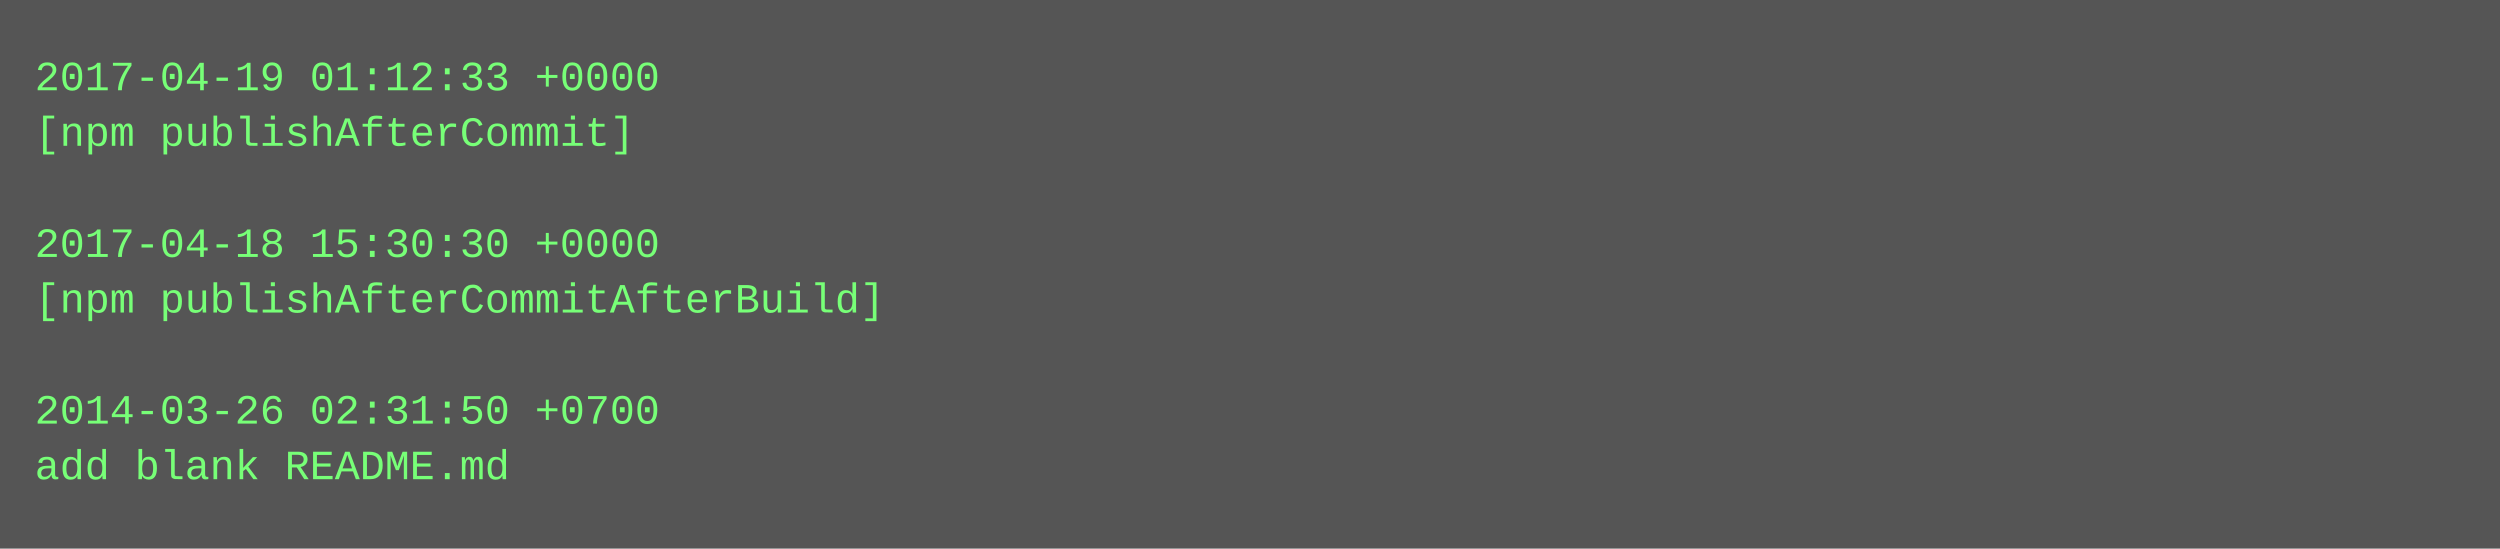
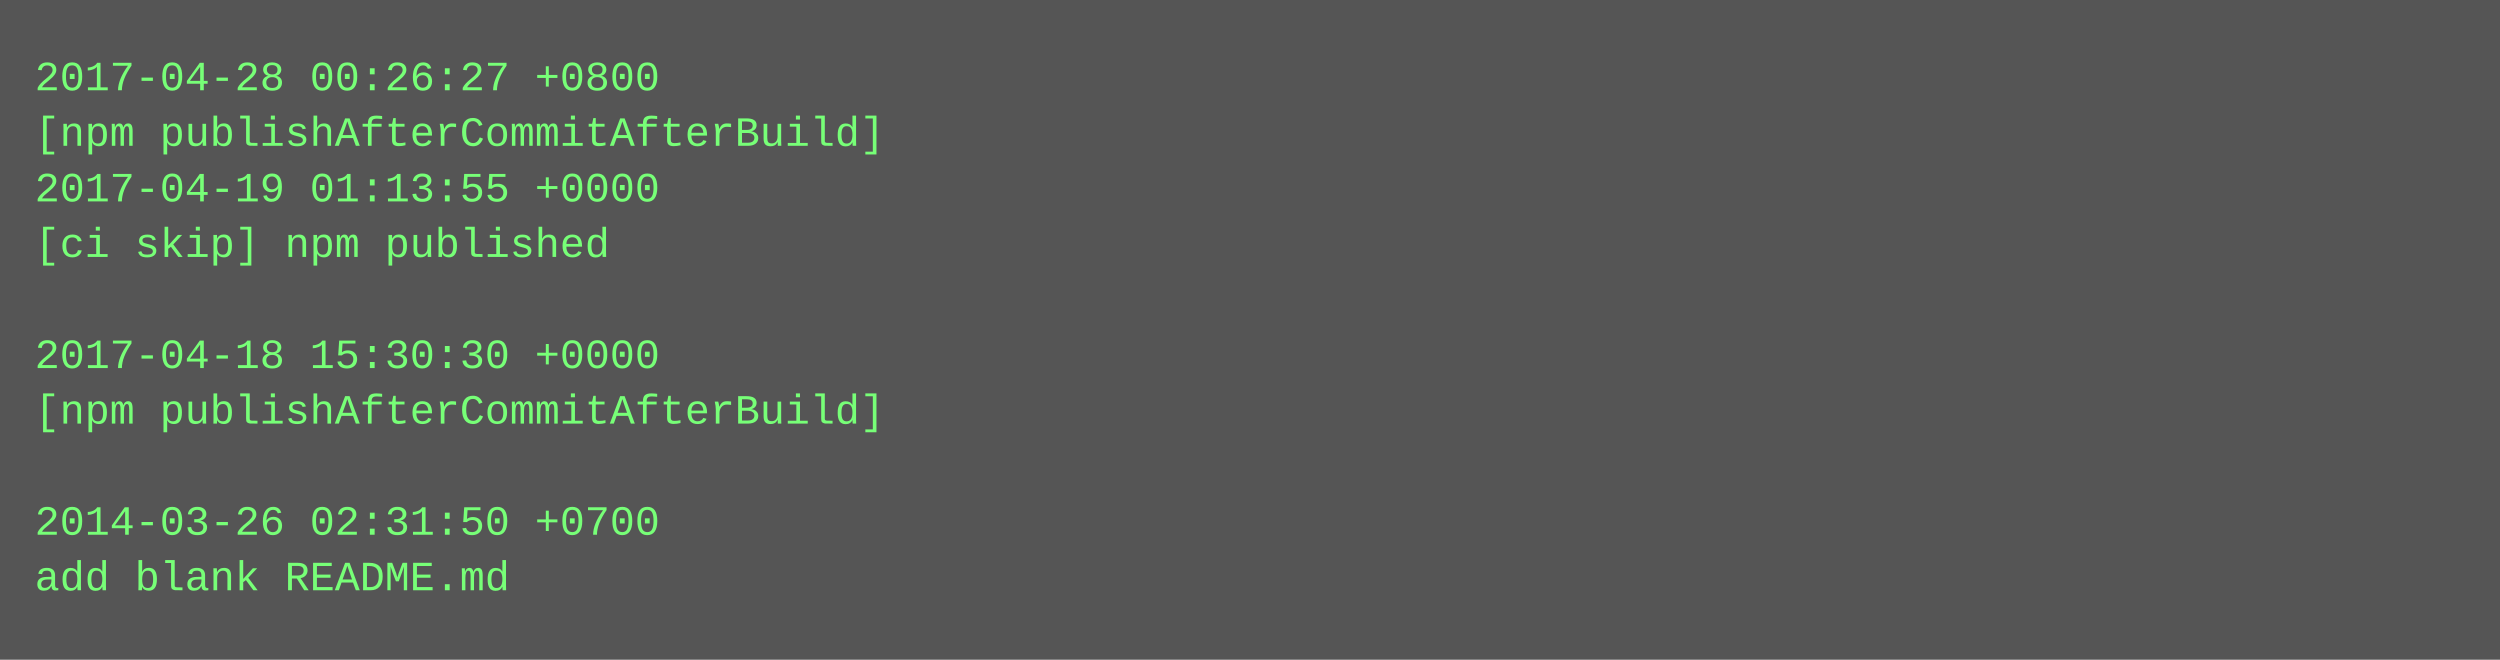
- <svg xmlns="http://www.w3.org/2000/svg" height="158" width="720">
-   <rect height="158" fill="#555" width="720" />
+ <svg xmlns="http://www.w3.org/2000/svg" height="190" width="720">
+   <rect height="190" fill="#555" width="720" />
  <text fill="#7f7" font-family="Courier New" font-size="12" xml:space="preserve">
-     <tspan x="10" y="26">2017-04-19 01:12:33 +0000</tspan>
-     <tspan x="10" y="42">[npm publishAfterCommit]</tspan>
-     <tspan x="10" y="58" />
-     <tspan x="10" y="74">2017-04-18 15:30:30 +0000</tspan>
-     <tspan x="10" y="90">[npm publishAfterCommitAfterBuild]</tspan>
-     <tspan x="10" y="106" />
-     <tspan x="10" y="122">2014-03-26 02:31:50 +0700</tspan>
-     <tspan x="10" y="138">add blank README.md</tspan>
+     <tspan x="10" y="26">2017-04-28 00:26:27 +0800</tspan>
+     <tspan x="10" y="42">[npm publishAfterCommitAfterBuild]</tspan>
+     <tspan x="10" y="58">2017-04-19 01:13:55 +0000</tspan>
+     <tspan x="10" y="74">[ci skip] npm published</tspan>
+     <tspan x="10" y="90" />
+     <tspan x="10" y="106">2017-04-18 15:30:30 +0000</tspan>
+     <tspan x="10" y="122">[npm publishAfterCommitAfterBuild]</tspan>
+     <tspan x="10" y="138" />
+     <tspan x="10" y="154">2014-03-26 02:31:50 +0700</tspan>
+     <tspan x="10" y="170">add blank README.md</tspan>
  </text>
</svg>
